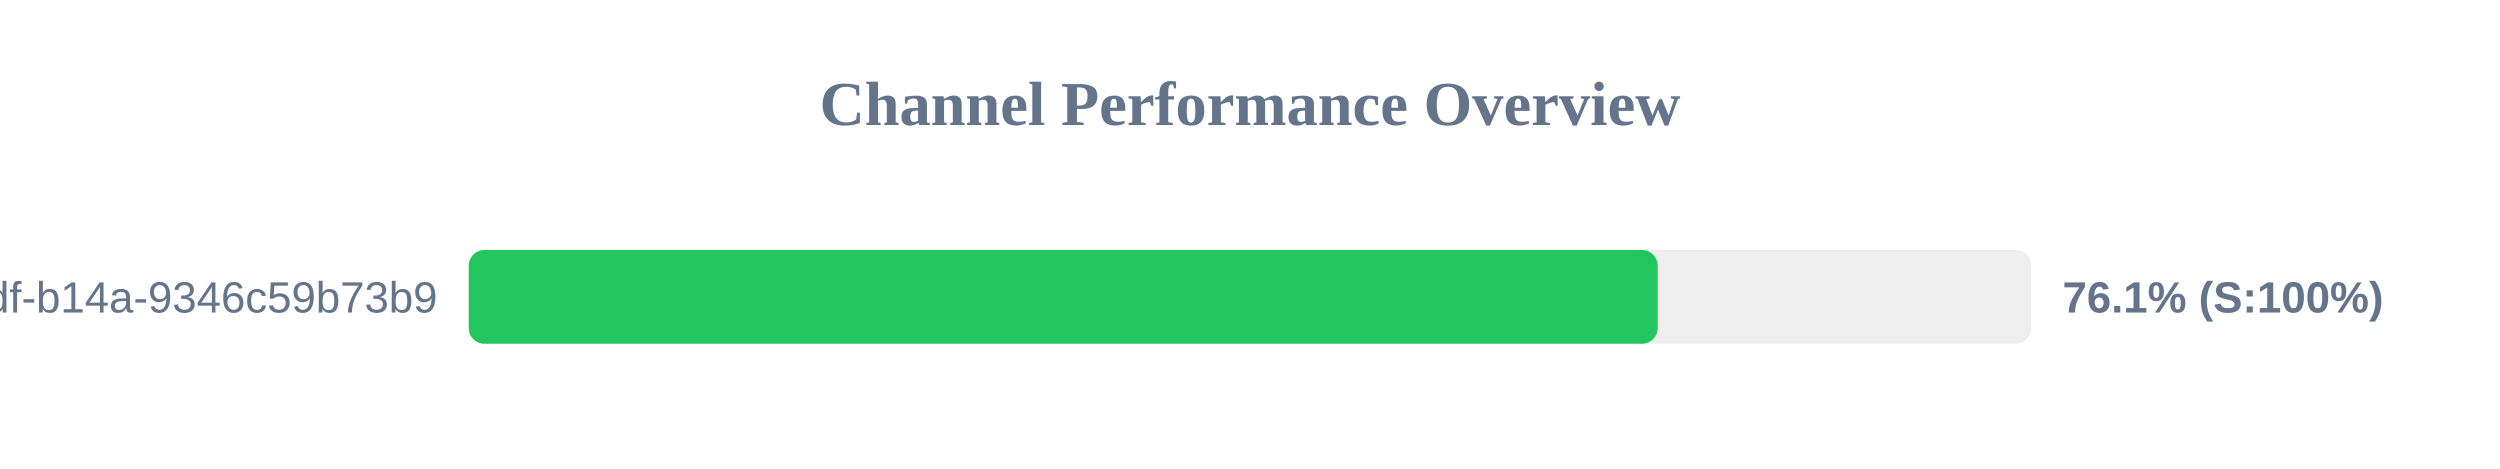
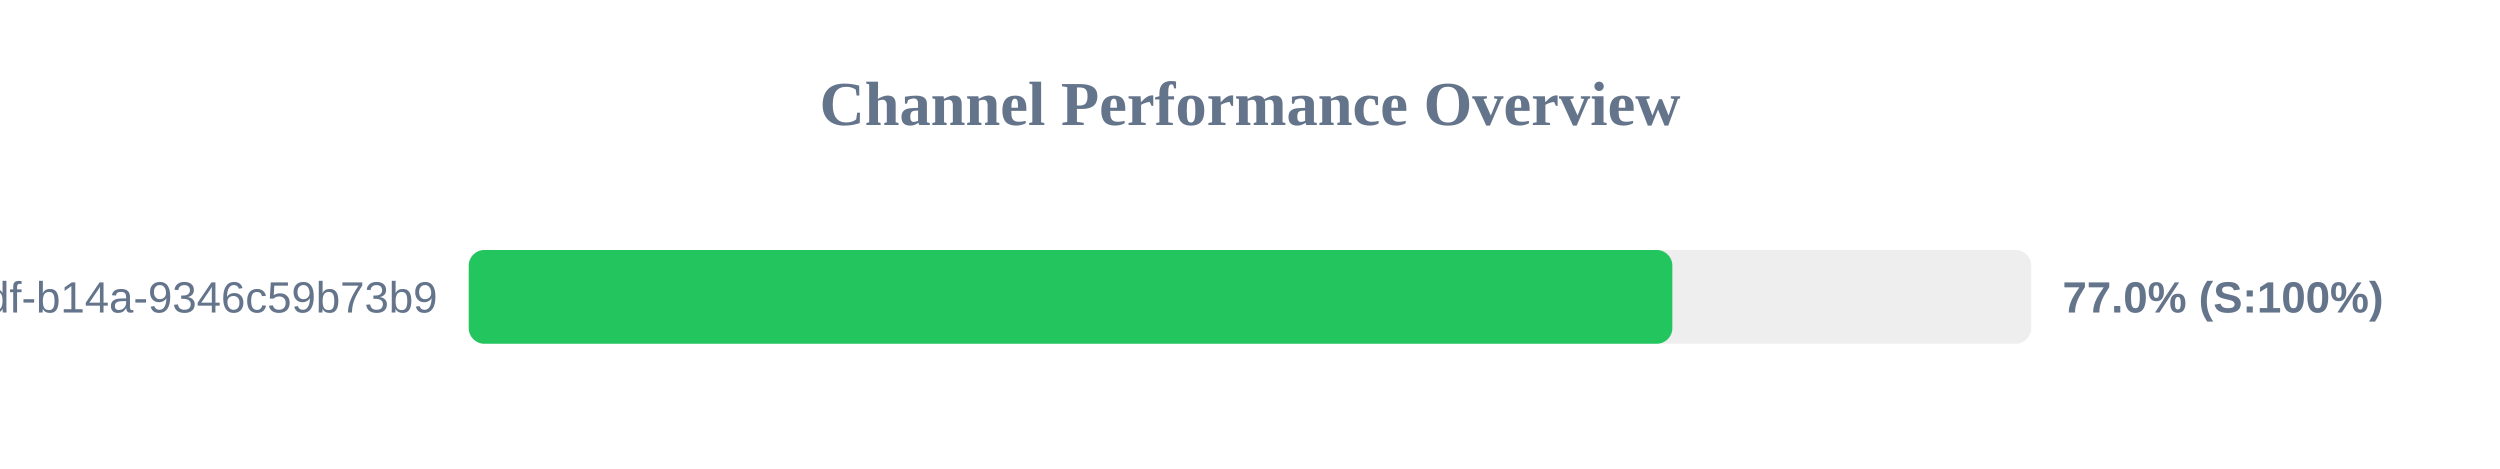
<svg xmlns="http://www.w3.org/2000/svg" width="800" height="150" version="1.1">
  <style>
        .row { font: 14px Arial; fill: #64748b; }
        .score { font: bold 14px Arial; fill: #64748b; }
    </style>
  <text x="400" y="40" text-anchor="middle" font-size="20px" font-weight="bold" fill="#64748b">Channel Performance Overview</text>
  <rect x="150" y="80" width="500" height="30" fill="#eee" rx="5" />
-   <rect x="150" y="80" width="380.45" height="30" fill="#22c55e" rx="5" />
+   <rect x="150" y="80" width="385.15" height="30" fill="#22c55e" rx="5" />
  <text x="140" y="100" text-anchor="end" class="row">?uuid=55ca7a9e-cf90-49df-b14a-9346c59b73b9</text>
-   <text x="660" y="100" text-anchor="start" class="score">76.1% (S:100%)</text>
+   <text x="660" y="100" text-anchor="start" class="score">77.0% (S:100%)</text>
</svg>
